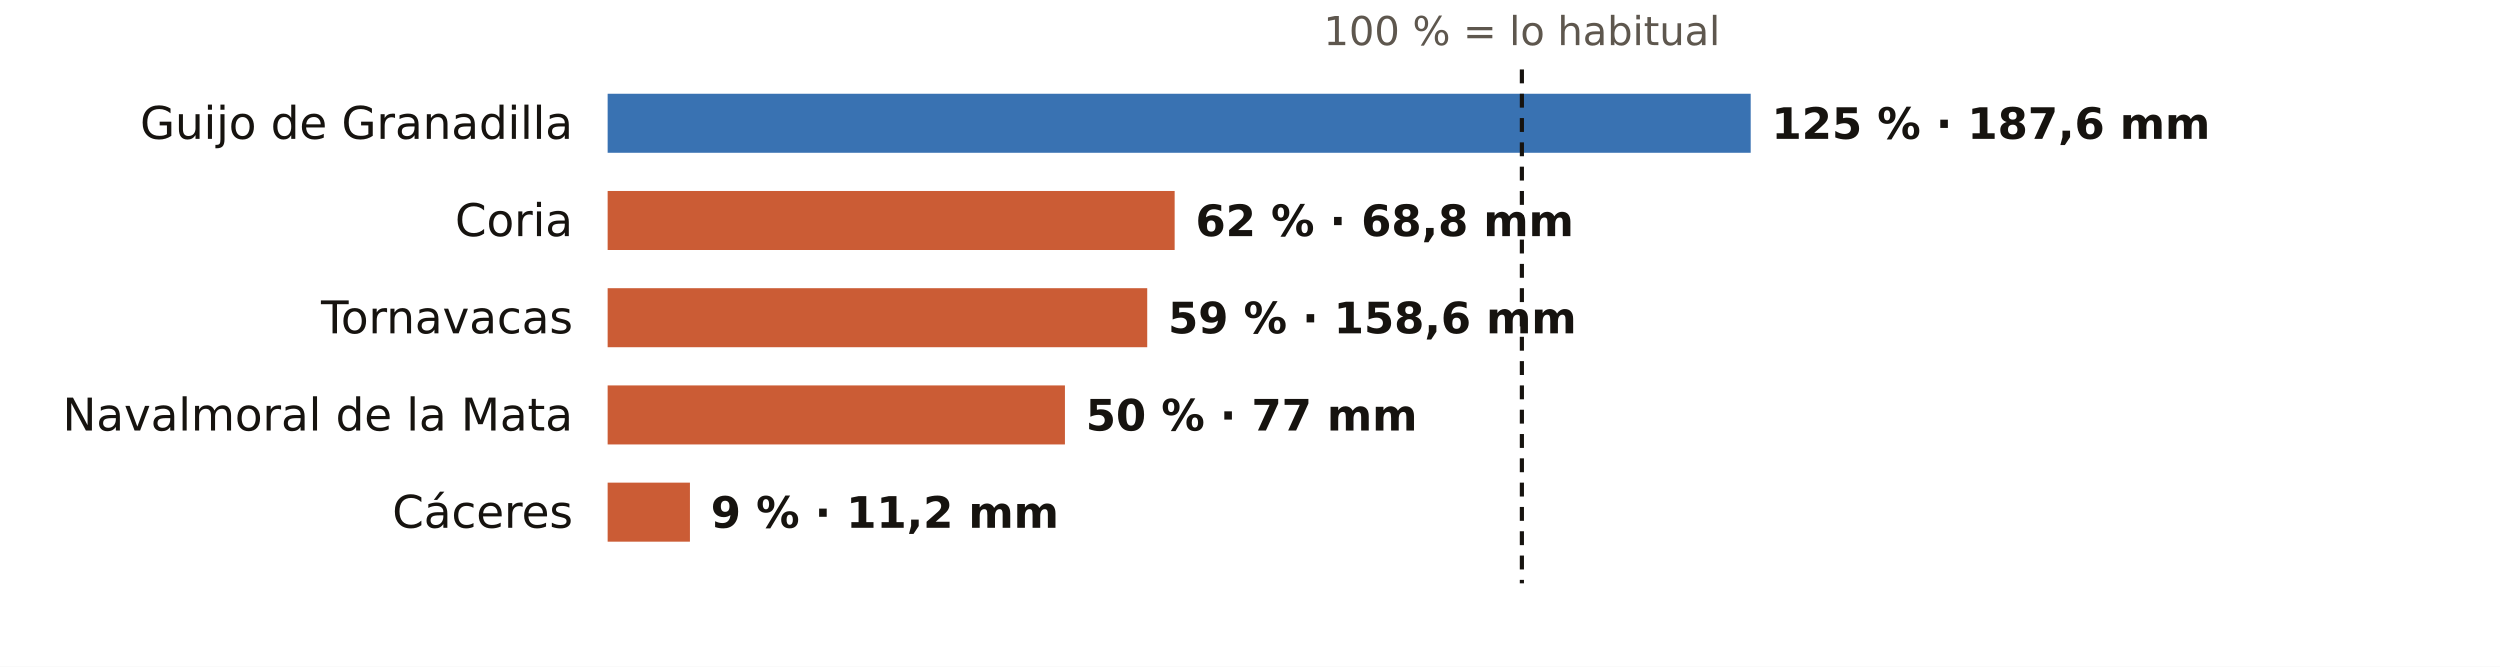
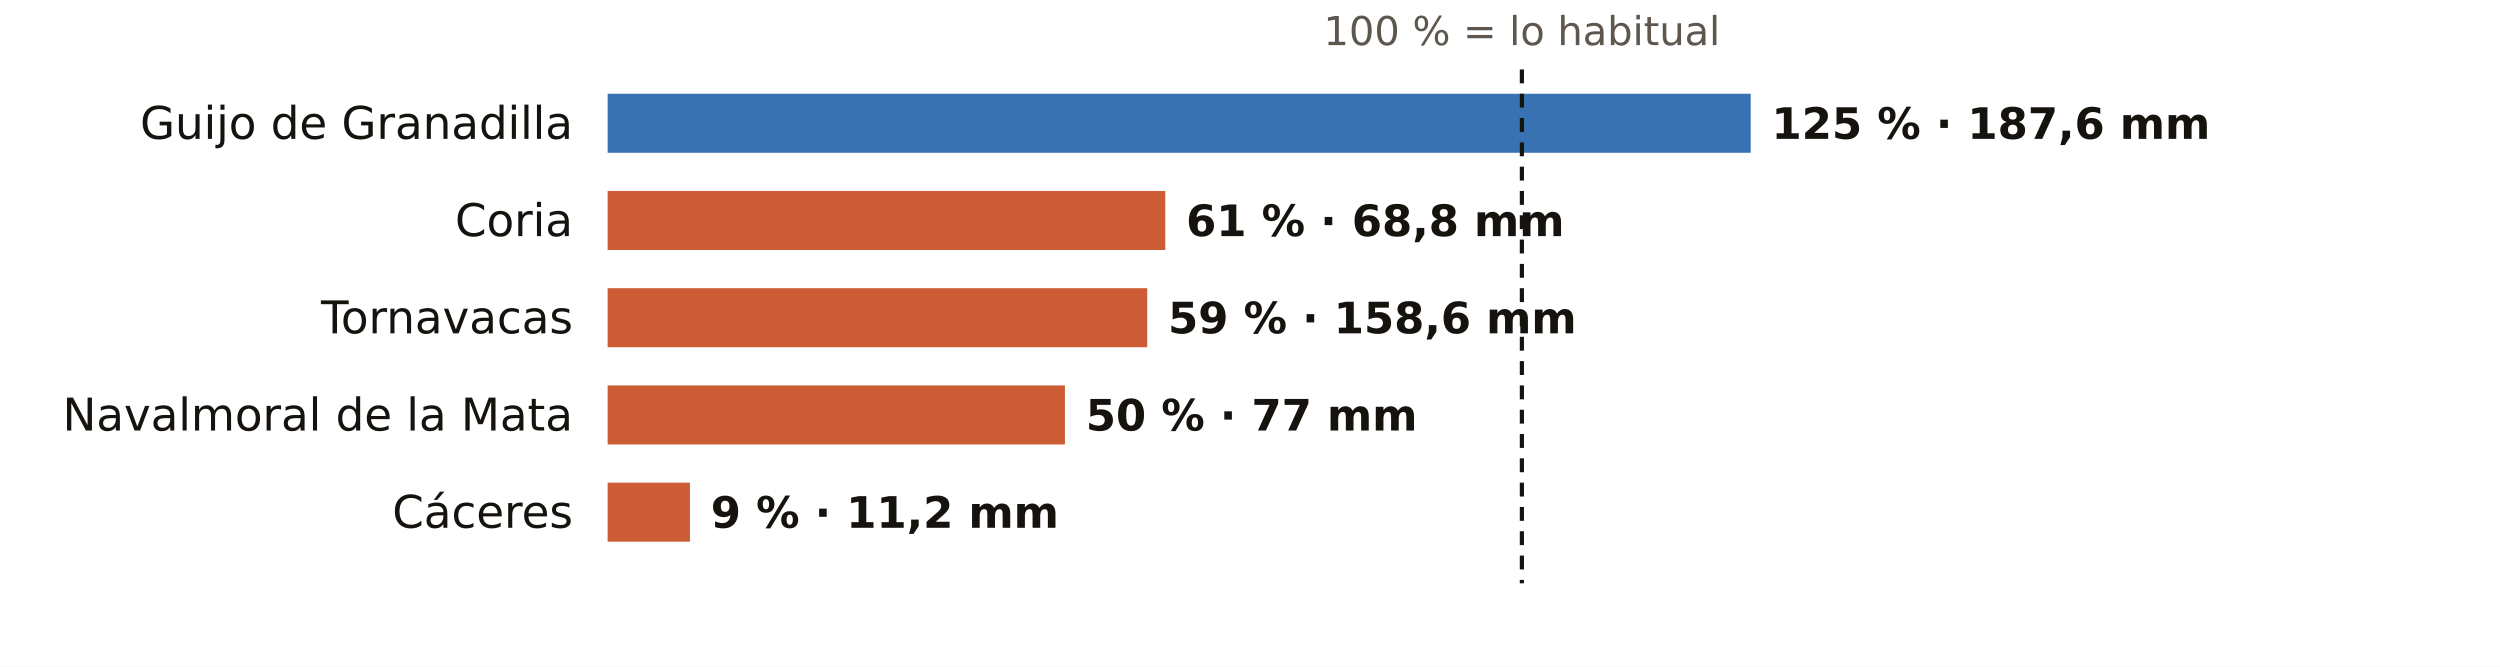
<svg xmlns="http://www.w3.org/2000/svg" viewBox="0 0 720 192" width="720" height="192" role="img" aria-label="El otoño en los pluviómetros de AEMET de Cáceres: % de lo habitual">
  <rect width="720" height="192" fill="#FFFFFF" />
  <text x="438.3" y="13.0" font-size="11.5" fill="#5E574E" text-anchor="middle" font-weight="400" font-family="Public Sans, DejaVu Sans, Arial, sans-serif">100 % = lo habitual</text>
  <text x="165.0" y="40.0" font-size="13" fill="#16130F" text-anchor="end" font-weight="500" font-family="Public Sans, DejaVu Sans, Arial, sans-serif">Guijo de Granadilla</text>
  <rect x="175" y="27" width="329.2" height="17" fill="#1F5FA8" opacity="0.88" />
  <text x="510.2" y="40.0" font-size="12.5" fill="#16130F" text-anchor="start" font-weight="600" font-family="Public Sans, DejaVu Sans, Arial, sans-serif">125 % · 187,6 mm</text>
  <text x="165.0" y="68.0" font-size="13" fill="#16130F" text-anchor="end" font-weight="500" font-family="Public Sans, DejaVu Sans, Arial, sans-serif">Coria</text>
-   <rect x="175" y="55" width="163.3" height="17" fill="#C4461A" opacity="0.88" />
-   <text x="344.3" y="68.0" font-size="12.5" fill="#16130F" text-anchor="start" font-weight="600" font-family="Public Sans, DejaVu Sans, Arial, sans-serif">62 % · 68,8 mm</text>
+   <rect x="175" y="55" width="160.6" height="17" fill="#C4461A" opacity="0.88" />
+   <text x="341.6" y="68.0" font-size="12.5" fill="#16130F" text-anchor="start" font-weight="600" font-family="Public Sans, DejaVu Sans, Arial, sans-serif">61 % · 68,8 mm</text>
  <text x="165.0" y="96.0" font-size="13" fill="#16130F" text-anchor="end" font-weight="500" font-family="Public Sans, DejaVu Sans, Arial, sans-serif">Tornavacas</text>
  <rect x="175" y="83" width="155.4" height="17" fill="#C4461A" opacity="0.88" />
  <text x="336.4" y="96.0" font-size="12.5" fill="#16130F" text-anchor="start" font-weight="600" font-family="Public Sans, DejaVu Sans, Arial, sans-serif">59 % · 158,6 mm</text>
  <text x="165.0" y="124.0" font-size="13" fill="#16130F" text-anchor="end" font-weight="500" font-family="Public Sans, DejaVu Sans, Arial, sans-serif">Navalmoral de la Mata</text>
  <rect x="175" y="111" width="131.7" height="17" fill="#C4461A" opacity="0.88" />
  <text x="312.7" y="124.0" font-size="12.5" fill="#16130F" text-anchor="start" font-weight="600" font-family="Public Sans, DejaVu Sans, Arial, sans-serif">50 % · 77 mm</text>
  <text x="165.0" y="152.0" font-size="13" fill="#16130F" text-anchor="end" font-weight="500" font-family="Public Sans, DejaVu Sans, Arial, sans-serif">Cáceres</text>
  <rect x="175" y="139" width="23.7" height="17" fill="#C4461A" opacity="0.88" />
  <text x="204.7" y="152.0" font-size="12.5" fill="#16130F" text-anchor="start" font-weight="600" font-family="Public Sans, DejaVu Sans, Arial, sans-serif">9 % · 11,2 mm</text>
  <line x1="438.3" x2="438.3" y1="20" y2="168" stroke="#16130F" stroke-width="1.2" stroke-dasharray="4 3" />
</svg>
